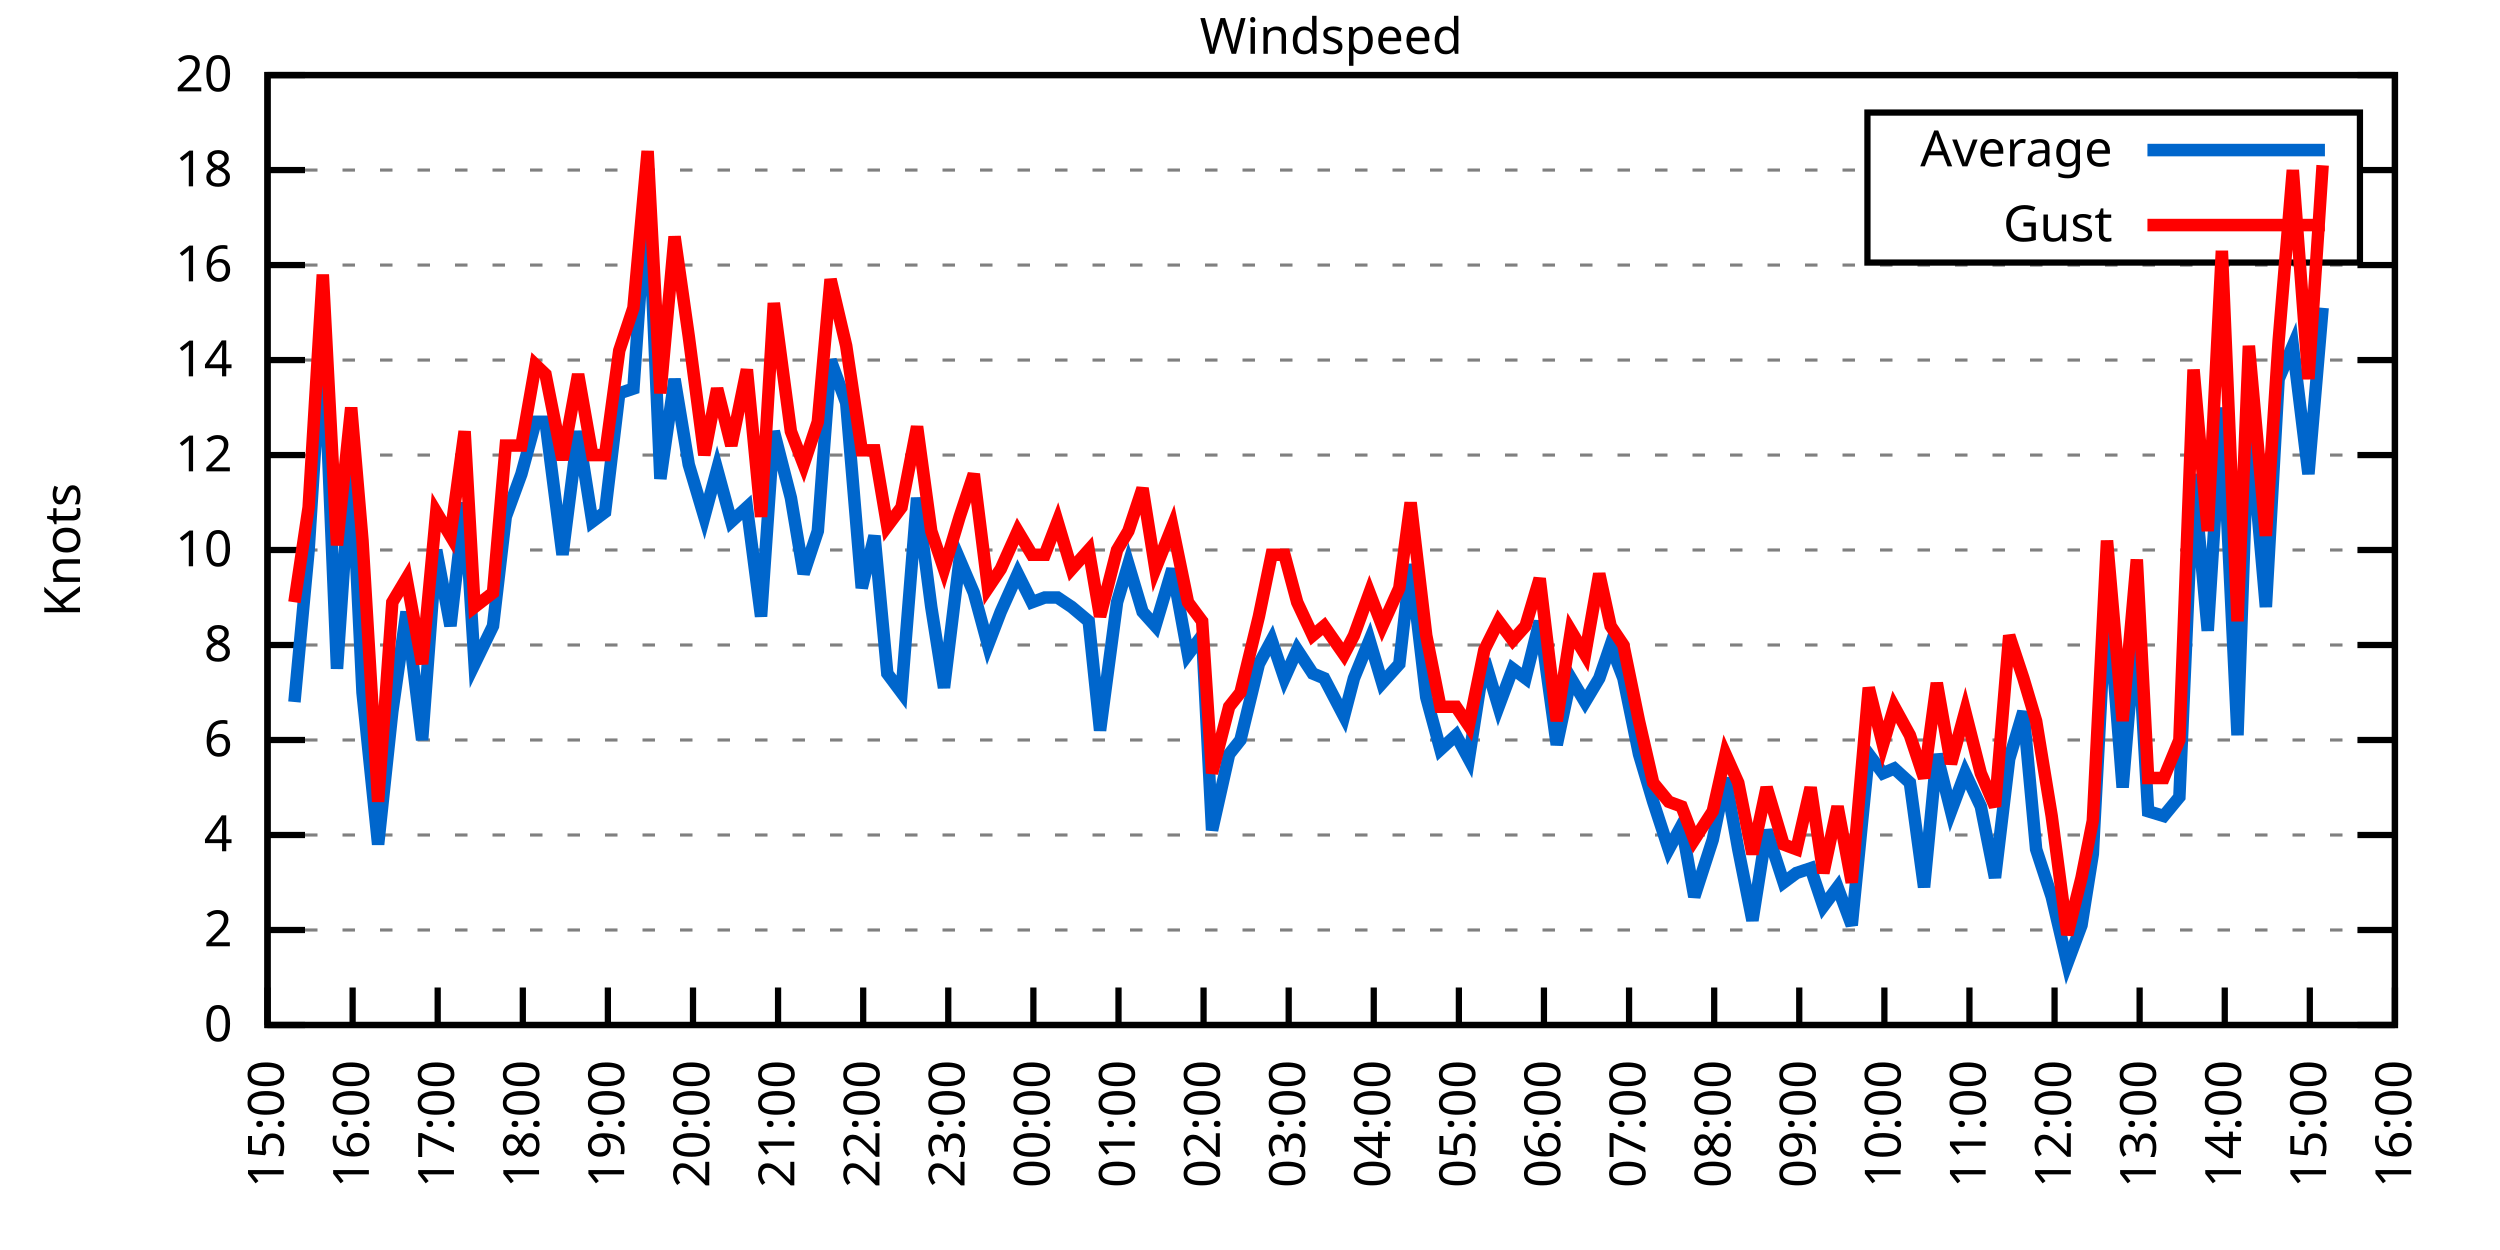
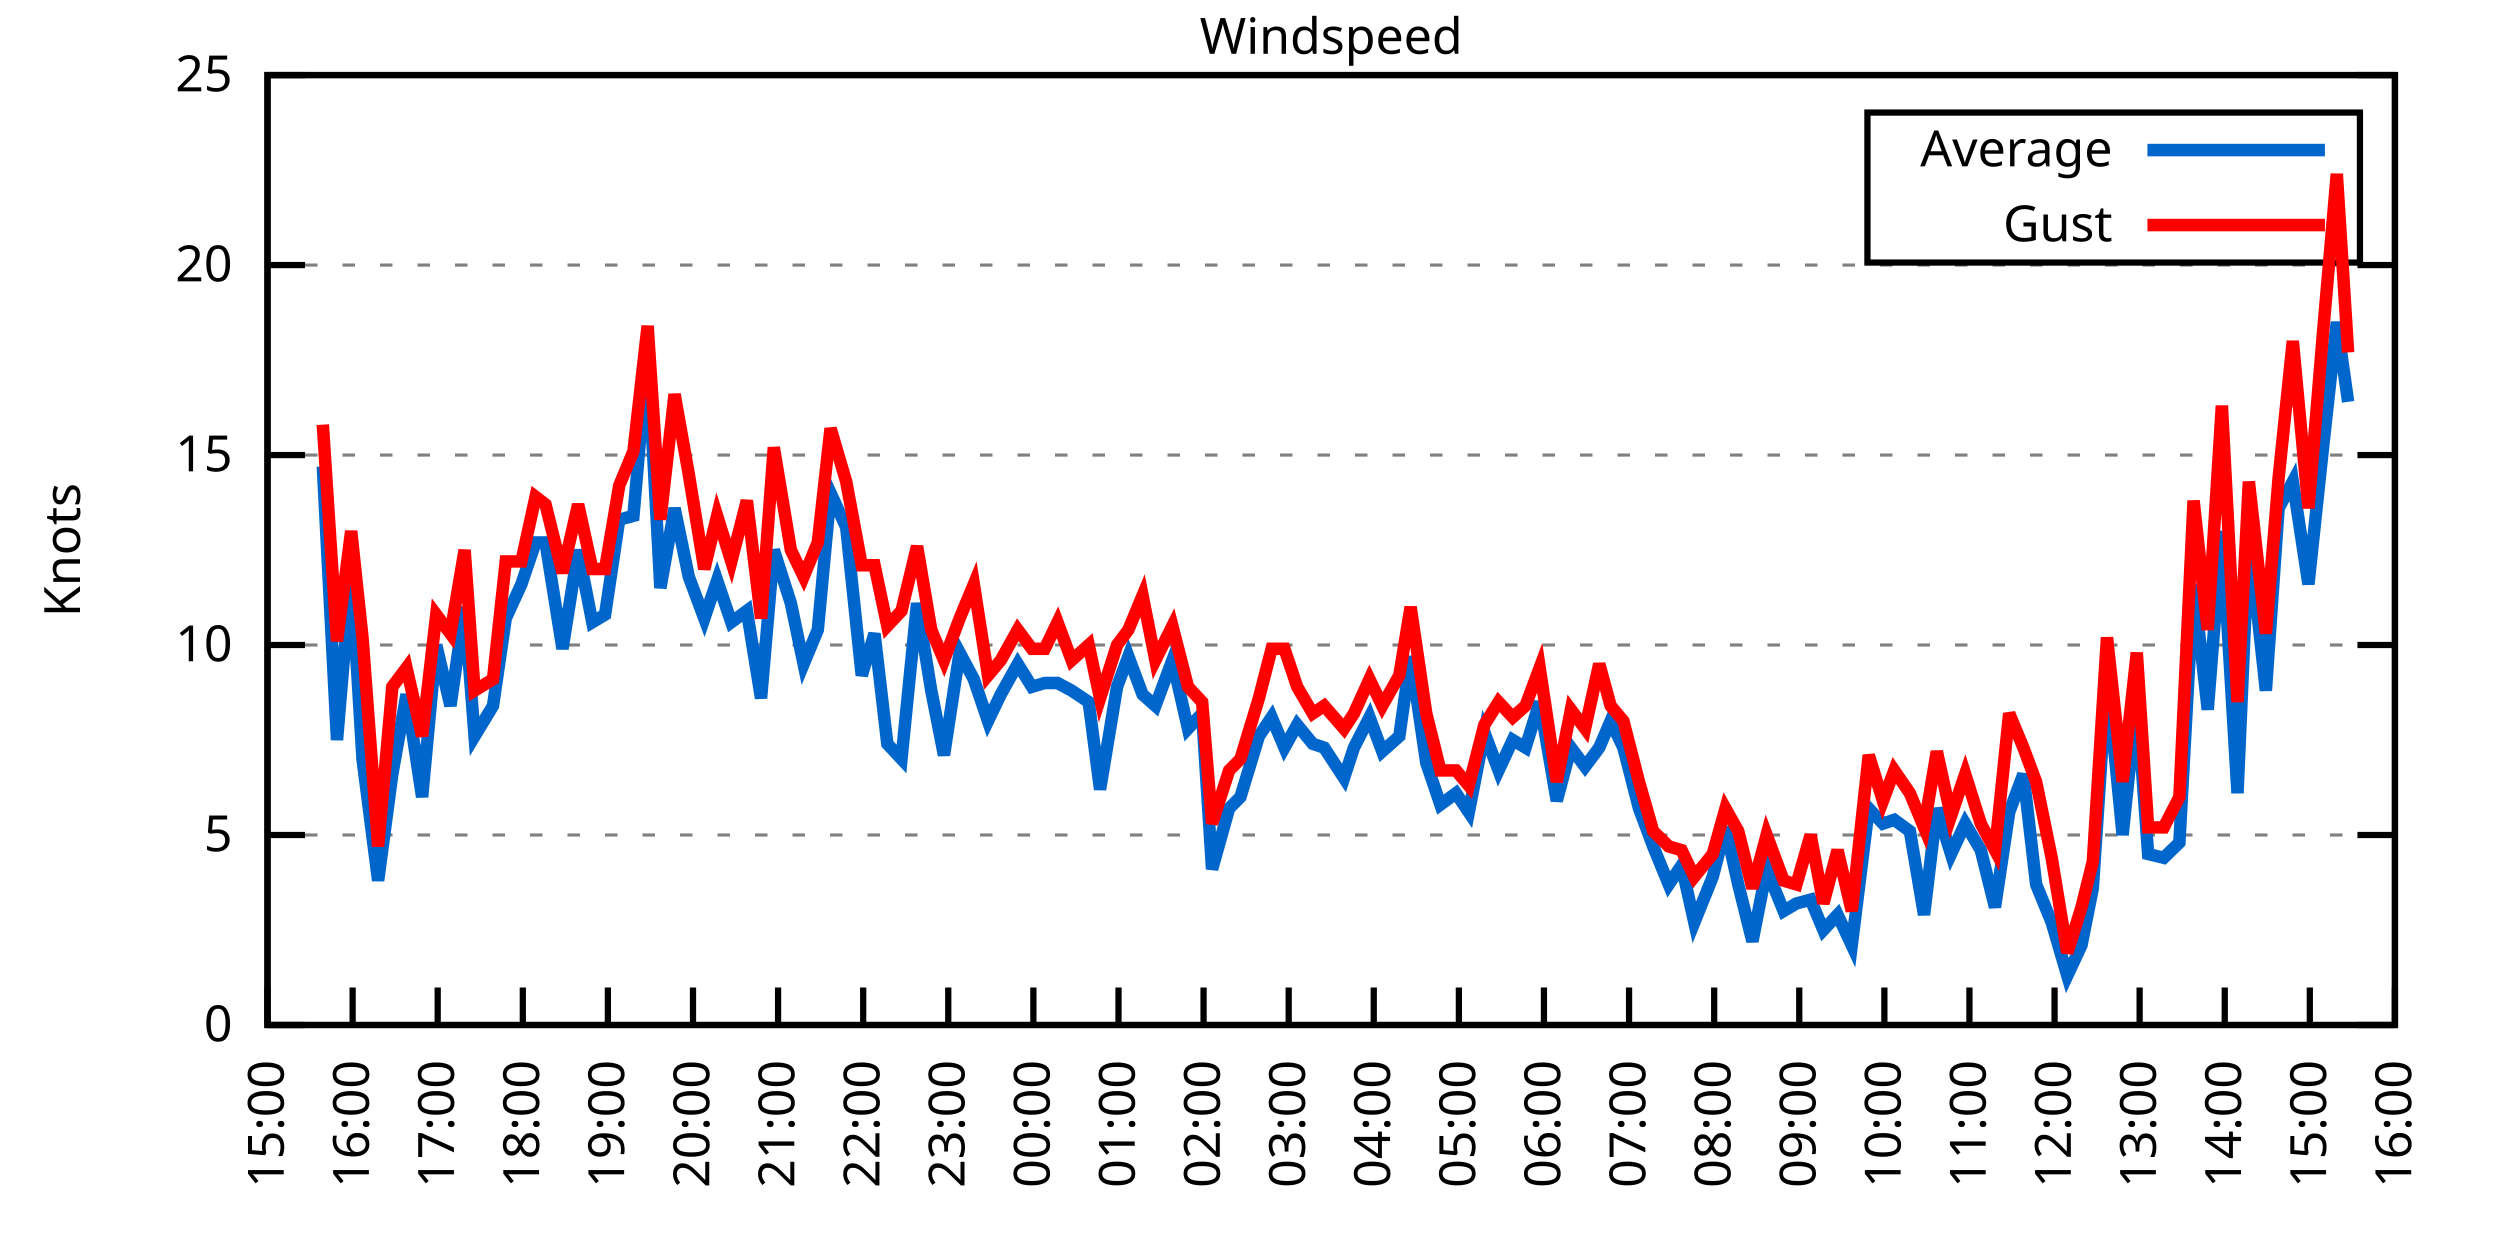
<svg xmlns="http://www.w3.org/2000/svg" xmlns:xlink="http://www.w3.org/1999/xlink" width="400" height="200" viewBox="0 0 400 200">
  <g id="gnuplot_canvas">
    <rect x="0" y="0" width="400" height="200" fill="none" />
    <defs>
      <circle id="gpDot" r="0.5" stroke-width="0.5" stroke="currentColor" />
      <path id="gpPt0" stroke-width="0.333" stroke="currentColor" d="M-1,0 h2 M0,-1 v2" />
      <path id="gpPt1" stroke-width="0.333" stroke="currentColor" d="M-1,-1 L1,1 M1,-1 L-1,1" />
      <path id="gpPt2" stroke-width="0.333" stroke="currentColor" d="M-1,0 L1,0 M0,-1 L0,1 M-1,-1 L1,1 M-1,1 L1,-1" />
      <rect id="gpPt3" stroke-width="0.333" stroke="currentColor" x="-1" y="-1" width="2" height="2" />
      <rect id="gpPt4" stroke-width="0.333" stroke="currentColor" fill="currentColor" x="-1" y="-1" width="2" height="2" />
      <circle id="gpPt5" stroke-width="0.333" stroke="currentColor" cx="0" cy="0" r="1" />
      <use xlink:href="#gpPt5" id="gpPt6" fill="currentColor" stroke="none" />
      <path id="gpPt7" stroke-width="0.333" stroke="currentColor" d="M0,-1.33 L-1.33,0.67 L1.33,0.67 z" />
      <use xlink:href="#gpPt7" id="gpPt8" fill="currentColor" stroke="none" />
      <use xlink:href="#gpPt7" id="gpPt9" stroke="currentColor" transform="rotate(180)" />
      <use xlink:href="#gpPt9" id="gpPt10" fill="currentColor" stroke="none" />
      <use xlink:href="#gpPt3" id="gpPt11" stroke="currentColor" transform="rotate(45)" />
      <use xlink:href="#gpPt11" id="gpPt12" fill="currentColor" stroke="none" />
      <path id="gpPt13" stroke-width="0.333" stroke="currentColor" d="M0,1.330 L1.265,0.411 L0.782,-1.067 L-0.782,-1.076 L-1.265,0.411 z" />
      <use xlink:href="#gpPt13" id="gpPt14" fill="currentColor" stroke="none" />
      <filter id="textbox" filterUnits="objectBoundingBox" x="0" y="0" height="1" width="1">
        <feFlood flood-color="white" flood-opacity="1" result="bgnd" />
        <feComposite in="SourceGraphic" in2="bgnd" operator="atop" />
      </filter>
      <filter id="greybox" filterUnits="objectBoundingBox" x="0" y="0" height="1" width="1">
        <feFlood flood-color="lightgrey" flood-opacity="1" result="grey" />
        <feComposite in="SourceGraphic" in2="grey" operator="atop" />
      </filter>
    </defs>
    <g fill="none" color="white" stroke="currentColor" stroke-width="1.00" stroke-linecap="butt" stroke-linejoin="miter">
</g>
    <g fill="none" color="black" stroke="currentColor" stroke-width="1.00" stroke-linecap="butt" stroke-linejoin="miter">
      <g stroke="none" shape-rendering="crispEdges">
        <polygon fill="rgb(255, 255, 255)" points="42.80,164.00 383.18,164.00 383.18,12.02 42.80,12.02 " />
      </g>
    </g>
    <g fill="none" color="black" stroke="currentColor" stroke-width="1.00" stroke-linecap="butt" stroke-linejoin="miter">
</g>
    <g fill="none" color="black" stroke="black" stroke-width="0.50" stroke-linecap="butt" stroke-linejoin="miter">
</g>
    <g fill="none" color="gray" stroke="currentColor" stroke-width="0.50" stroke-linecap="butt" stroke-linejoin="miter">
      <path stroke="gray" stroke-dasharray="2,4" class="gridline" d="M42.80,164.00 L383.19,164.00  " />
    </g>
    <g fill="none" color="gray" stroke="gray" stroke-width="1.00" stroke-linecap="butt" stroke-linejoin="miter">
</g>
    <g fill="none" color="black" stroke="currentColor" stroke-width="1.00" stroke-linecap="butt" stroke-linejoin="miter">
      <path stroke="black" d="M42.80,164.00 L48.80,164.00 M383.19,164.00 L377.19,164.00  " />
      <g transform="translate(37.20,166.60)" stroke="none" fill="black" font-family="Sans" font-size="8.00" text-anchor="end">
        <text>
          <tspan font-family="Sans"> 0</tspan>
        </text>
      </g>
    </g>
    <g fill="none" color="black" stroke="currentColor" stroke-width="1.00" stroke-linecap="butt" stroke-linejoin="miter">
</g>
    <g fill="none" color="black" stroke="black" stroke-width="0.50" stroke-linecap="butt" stroke-linejoin="miter">
</g>
    <g fill="none" color="gray" stroke="currentColor" stroke-width="0.50" stroke-linecap="butt" stroke-linejoin="miter">
-       <path stroke="gray" stroke-dasharray="2,4" class="gridline" d="M42.80,148.80 L383.19,148.80  " />
-     </g>
-     <g fill="none" color="gray" stroke="gray" stroke-width="1.00" stroke-linecap="butt" stroke-linejoin="miter">
- </g>
-     <g fill="none" color="black" stroke="currentColor" stroke-width="1.00" stroke-linecap="butt" stroke-linejoin="miter">
-       <path stroke="black" d="M42.80,148.80 L48.80,148.80 M383.19,148.80 L377.19,148.80  " />
-       <g transform="translate(37.20,151.40)" stroke="none" fill="black" font-family="Sans" font-size="8.00" text-anchor="end">
-         <text>
-           <tspan font-family="Sans"> 2</tspan>
-         </text>
-       </g>
-     </g>
-     <g fill="none" color="black" stroke="currentColor" stroke-width="1.00" stroke-linecap="butt" stroke-linejoin="miter">
- </g>
-     <g fill="none" color="black" stroke="black" stroke-width="0.50" stroke-linecap="butt" stroke-linejoin="miter">
- </g>
-     <g fill="none" color="gray" stroke="currentColor" stroke-width="0.50" stroke-linecap="butt" stroke-linejoin="miter">
      <path stroke="gray" stroke-dasharray="2,4" class="gridline" d="M42.80,133.60 L383.19,133.60  " />
    </g>
    <g fill="none" color="gray" stroke="gray" stroke-width="1.00" stroke-linecap="butt" stroke-linejoin="miter">
</g>
    <g fill="none" color="black" stroke="currentColor" stroke-width="1.00" stroke-linecap="butt" stroke-linejoin="miter">
      <path stroke="black" d="M42.80,133.60 L48.80,133.60 M383.19,133.60 L377.19,133.60  " />
      <g transform="translate(37.20,136.20)" stroke="none" fill="black" font-family="Sans" font-size="8.00" text-anchor="end">
        <text>
-           <tspan font-family="Sans"> 4</tspan>
-         </text>
-       </g>
-     </g>
-     <g fill="none" color="black" stroke="currentColor" stroke-width="1.00" stroke-linecap="butt" stroke-linejoin="miter">
- </g>
-     <g fill="none" color="black" stroke="black" stroke-width="0.50" stroke-linecap="butt" stroke-linejoin="miter">
- </g>
-     <g fill="none" color="gray" stroke="currentColor" stroke-width="0.50" stroke-linecap="butt" stroke-linejoin="miter">
-       <path stroke="gray" stroke-dasharray="2,4" class="gridline" d="M42.80,118.40 L383.19,118.40  " />
-     </g>
-     <g fill="none" color="gray" stroke="gray" stroke-width="1.00" stroke-linecap="butt" stroke-linejoin="miter">
- </g>
-     <g fill="none" color="black" stroke="currentColor" stroke-width="1.00" stroke-linecap="butt" stroke-linejoin="miter">
-       <path stroke="black" d="M42.80,118.40 L48.80,118.40 M383.19,118.40 L377.19,118.40  " />
-       <g transform="translate(37.20,121.00)" stroke="none" fill="black" font-family="Sans" font-size="8.00" text-anchor="end">
-         <text>
-           <tspan font-family="Sans"> 6</tspan>
+           <tspan font-family="Sans"> 5</tspan>
        </text>
      </g>
    </g>
    <g fill="none" color="black" stroke="currentColor" stroke-width="1.00" stroke-linecap="butt" stroke-linejoin="miter">
</g>
    <g fill="none" color="black" stroke="black" stroke-width="0.50" stroke-linecap="butt" stroke-linejoin="miter">
</g>
    <g fill="none" color="gray" stroke="currentColor" stroke-width="0.50" stroke-linecap="butt" stroke-linejoin="miter">
      <path stroke="gray" stroke-dasharray="2,4" class="gridline" d="M42.80,103.20 L383.19,103.20  " />
    </g>
    <g fill="none" color="gray" stroke="gray" stroke-width="1.00" stroke-linecap="butt" stroke-linejoin="miter">
</g>
    <g fill="none" color="black" stroke="currentColor" stroke-width="1.00" stroke-linecap="butt" stroke-linejoin="miter">
      <path stroke="black" d="M42.80,103.20 L48.80,103.20 M383.19,103.20 L377.19,103.20  " />
      <g transform="translate(37.20,105.80)" stroke="none" fill="black" font-family="Sans" font-size="8.00" text-anchor="end">
        <text>
-           <tspan font-family="Sans"> 8</tspan>
-         </text>
-       </g>
-     </g>
-     <g fill="none" color="black" stroke="currentColor" stroke-width="1.00" stroke-linecap="butt" stroke-linejoin="miter">
- </g>
-     <g fill="none" color="black" stroke="black" stroke-width="0.50" stroke-linecap="butt" stroke-linejoin="miter">
- </g>
-     <g fill="none" color="gray" stroke="currentColor" stroke-width="0.50" stroke-linecap="butt" stroke-linejoin="miter">
-       <path stroke="gray" stroke-dasharray="2,4" class="gridline" d="M42.80,88.00 L383.19,88.00  " />
-     </g>
-     <g fill="none" color="gray" stroke="gray" stroke-width="1.00" stroke-linecap="butt" stroke-linejoin="miter">
- </g>
-     <g fill="none" color="black" stroke="currentColor" stroke-width="1.00" stroke-linecap="butt" stroke-linejoin="miter">
-       <path stroke="black" d="M42.80,88.00 L48.80,88.00 M383.19,88.00 L377.19,88.00  " />
-       <g transform="translate(37.20,90.60)" stroke="none" fill="black" font-family="Sans" font-size="8.00" text-anchor="end">
-         <text>
          <tspan font-family="Sans"> 10</tspan>
        </text>
      </g>
    </g>
    <g fill="none" color="black" stroke="currentColor" stroke-width="1.00" stroke-linecap="butt" stroke-linejoin="miter">
</g>
    <g fill="none" color="black" stroke="black" stroke-width="0.50" stroke-linecap="butt" stroke-linejoin="miter">
</g>
    <g fill="none" color="gray" stroke="currentColor" stroke-width="0.50" stroke-linecap="butt" stroke-linejoin="miter">
      <path stroke="gray" stroke-dasharray="2,4" class="gridline" d="M42.80,72.81 L383.19,72.81  " />
    </g>
    <g fill="none" color="gray" stroke="gray" stroke-width="1.00" stroke-linecap="butt" stroke-linejoin="miter">
</g>
    <g fill="none" color="black" stroke="currentColor" stroke-width="1.00" stroke-linecap="butt" stroke-linejoin="miter">
      <path stroke="black" d="M42.80,72.81 L48.80,72.81 M383.19,72.81 L377.19,72.81  " />
      <g transform="translate(37.20,75.41)" stroke="none" fill="black" font-family="Sans" font-size="8.00" text-anchor="end">
        <text>
-           <tspan font-family="Sans"> 12</tspan>
-         </text>
-       </g>
-     </g>
-     <g fill="none" color="black" stroke="currentColor" stroke-width="1.00" stroke-linecap="butt" stroke-linejoin="miter">
- </g>
-     <g fill="none" color="black" stroke="black" stroke-width="0.50" stroke-linecap="butt" stroke-linejoin="miter">
- </g>
-     <g fill="none" color="gray" stroke="currentColor" stroke-width="0.50" stroke-linecap="butt" stroke-linejoin="miter">
-       <path stroke="gray" stroke-dasharray="2,4" class="gridline" d="M42.80,57.61 L383.19,57.61  " />
-     </g>
-     <g fill="none" color="gray" stroke="gray" stroke-width="1.00" stroke-linecap="butt" stroke-linejoin="miter">
- </g>
-     <g fill="none" color="black" stroke="currentColor" stroke-width="1.00" stroke-linecap="butt" stroke-linejoin="miter">
-       <path stroke="black" d="M42.80,57.61 L48.80,57.61 M383.19,57.61 L377.19,57.61  " />
-       <g transform="translate(37.20,60.21)" stroke="none" fill="black" font-family="Sans" font-size="8.00" text-anchor="end">
-         <text>
-           <tspan font-family="Sans"> 14</tspan>
+           <tspan font-family="Sans"> 15</tspan>
        </text>
      </g>
    </g>
    <g fill="none" color="black" stroke="currentColor" stroke-width="1.00" stroke-linecap="butt" stroke-linejoin="miter">
</g>
    <g fill="none" color="black" stroke="black" stroke-width="0.50" stroke-linecap="butt" stroke-linejoin="miter">
</g>
    <g fill="none" color="gray" stroke="currentColor" stroke-width="0.50" stroke-linecap="butt" stroke-linejoin="miter">
      <path stroke="gray" stroke-dasharray="2,4" class="gridline" d="M42.80,42.41 L383.19,42.41  " />
    </g>
    <g fill="none" color="gray" stroke="gray" stroke-width="1.00" stroke-linecap="butt" stroke-linejoin="miter">
</g>
    <g fill="none" color="black" stroke="currentColor" stroke-width="1.00" stroke-linecap="butt" stroke-linejoin="miter">
      <path stroke="black" d="M42.80,42.41 L48.80,42.41 M383.19,42.41 L377.19,42.41  " />
      <g transform="translate(37.20,45.01)" stroke="none" fill="black" font-family="Sans" font-size="8.00" text-anchor="end">
        <text>
-           <tspan font-family="Sans"> 16</tspan>
-         </text>
-       </g>
-     </g>
-     <g fill="none" color="black" stroke="currentColor" stroke-width="1.00" stroke-linecap="butt" stroke-linejoin="miter">
- </g>
-     <g fill="none" color="black" stroke="black" stroke-width="0.50" stroke-linecap="butt" stroke-linejoin="miter">
- </g>
-     <g fill="none" color="gray" stroke="currentColor" stroke-width="0.50" stroke-linecap="butt" stroke-linejoin="miter">
-       <path stroke="gray" stroke-dasharray="2,4" class="gridline" d="M42.80,27.21 L298.79,27.21 M377.59,27.21 L383.19,27.21  " />
-     </g>
-     <g fill="none" color="gray" stroke="gray" stroke-width="1.00" stroke-linecap="butt" stroke-linejoin="miter">
- </g>
-     <g fill="none" color="black" stroke="currentColor" stroke-width="1.00" stroke-linecap="butt" stroke-linejoin="miter">
-       <path stroke="black" d="M42.80,27.21 L48.80,27.21 M383.19,27.21 L377.19,27.21  " />
-       <g transform="translate(37.20,29.81)" stroke="none" fill="black" font-family="Sans" font-size="8.00" text-anchor="end">
-         <text>
-           <tspan font-family="Sans"> 18</tspan>
+           <tspan font-family="Sans"> 20</tspan>
        </text>
      </g>
    </g>
    <g fill="none" color="black" stroke="currentColor" stroke-width="1.00" stroke-linecap="butt" stroke-linejoin="miter">
</g>
    <g fill="none" color="black" stroke="black" stroke-width="0.50" stroke-linecap="butt" stroke-linejoin="miter">
</g>
    <g fill="none" color="gray" stroke="currentColor" stroke-width="0.50" stroke-linecap="butt" stroke-linejoin="miter">
      <path stroke="gray" stroke-dasharray="2,4" class="gridline" d="M42.80,12.01 L383.19,12.01  " />
    </g>
    <g fill="none" color="gray" stroke="gray" stroke-width="1.00" stroke-linecap="butt" stroke-linejoin="miter">
</g>
    <g fill="none" color="black" stroke="currentColor" stroke-width="1.00" stroke-linecap="butt" stroke-linejoin="miter">
      <path stroke="black" d="M42.80,12.01 L48.80,12.01 M383.19,12.01 L377.19,12.01  " />
      <g transform="translate(37.20,14.61)" stroke="none" fill="black" font-family="Sans" font-size="8.00" text-anchor="end">
        <text>
-           <tspan font-family="Sans"> 20</tspan>
+           <tspan font-family="Sans"> 25</tspan>
        </text>
      </g>
    </g>
    <g fill="none" color="black" stroke="currentColor" stroke-width="1.00" stroke-linecap="butt" stroke-linejoin="miter">
      <path stroke="black" d="M42.80,164.00 L42.80,158.00  " />
      <g transform="translate(45.40,169.60) rotate(270.00)" stroke="none" fill="black" font-family="Sans" font-size="8.00" text-anchor="end">
        <text>
          <tspan font-family="Sans">15:00</tspan>
        </text>
      </g>
    </g>
    <g fill="none" color="black" stroke="currentColor" stroke-width="1.00" stroke-linecap="butt" stroke-linejoin="miter">
      <path stroke="black" d="M56.42,164.00 L56.42,158.00  " />
      <g transform="translate(59.02,169.60) rotate(270.00)" stroke="none" fill="black" font-family="Sans" font-size="8.00" text-anchor="end">
        <text>
          <tspan font-family="Sans">16:00</tspan>
        </text>
      </g>
    </g>
    <g fill="none" color="black" stroke="currentColor" stroke-width="1.00" stroke-linecap="butt" stroke-linejoin="miter">
      <path stroke="black" d="M70.03,164.00 L70.03,158.00  " />
      <g transform="translate(72.63,169.60) rotate(270.00)" stroke="none" fill="black" font-family="Sans" font-size="8.00" text-anchor="end">
        <text>
          <tspan font-family="Sans">17:00</tspan>
        </text>
      </g>
    </g>
    <g fill="none" color="black" stroke="currentColor" stroke-width="1.00" stroke-linecap="butt" stroke-linejoin="miter">
      <path stroke="black" d="M83.65,164.00 L83.65,158.00  " />
      <g transform="translate(86.25,169.60) rotate(270.00)" stroke="none" fill="black" font-family="Sans" font-size="8.00" text-anchor="end">
        <text>
          <tspan font-family="Sans">18:00</tspan>
        </text>
      </g>
    </g>
    <g fill="none" color="black" stroke="currentColor" stroke-width="1.00" stroke-linecap="butt" stroke-linejoin="miter">
      <path stroke="black" d="M97.26,164.00 L97.26,158.00  " />
      <g transform="translate(99.86,169.60) rotate(270.00)" stroke="none" fill="black" font-family="Sans" font-size="8.00" text-anchor="end">
        <text>
          <tspan font-family="Sans">19:00</tspan>
        </text>
      </g>
    </g>
    <g fill="none" color="black" stroke="currentColor" stroke-width="1.00" stroke-linecap="butt" stroke-linejoin="miter">
      <path stroke="black" d="M110.88,164.00 L110.88,158.00  " />
      <g transform="translate(113.48,169.60) rotate(270.00)" stroke="none" fill="black" font-family="Sans" font-size="8.00" text-anchor="end">
        <text>
          <tspan font-family="Sans">20:00</tspan>
        </text>
      </g>
    </g>
    <g fill="none" color="black" stroke="currentColor" stroke-width="1.00" stroke-linecap="butt" stroke-linejoin="miter">
      <path stroke="black" d="M124.49,164.00 L124.49,158.00  " />
      <g transform="translate(127.09,169.60) rotate(270.00)" stroke="none" fill="black" font-family="Sans" font-size="8.00" text-anchor="end">
        <text>
          <tspan font-family="Sans">21:00</tspan>
        </text>
      </g>
    </g>
    <g fill="none" color="black" stroke="currentColor" stroke-width="1.00" stroke-linecap="butt" stroke-linejoin="miter">
      <path stroke="black" d="M138.11,164.00 L138.11,158.00  " />
      <g transform="translate(140.71,169.60) rotate(270.00)" stroke="none" fill="black" font-family="Sans" font-size="8.00" text-anchor="end">
        <text>
          <tspan font-family="Sans">22:00</tspan>
        </text>
      </g>
    </g>
    <g fill="none" color="black" stroke="currentColor" stroke-width="1.00" stroke-linecap="butt" stroke-linejoin="miter">
      <path stroke="black" d="M151.72,164.00 L151.72,158.00  " />
      <g transform="translate(154.32,169.60) rotate(270.00)" stroke="none" fill="black" font-family="Sans" font-size="8.00" text-anchor="end">
        <text>
          <tspan font-family="Sans">23:00</tspan>
        </text>
      </g>
    </g>
    <g fill="none" color="black" stroke="currentColor" stroke-width="1.00" stroke-linecap="butt" stroke-linejoin="miter">
      <path stroke="black" d="M165.34,164.00 L165.34,158.00  " />
      <g transform="translate(167.94,169.60) rotate(270.00)" stroke="none" fill="black" font-family="Sans" font-size="8.00" text-anchor="end">
        <text>
          <tspan font-family="Sans">00:00</tspan>
        </text>
      </g>
    </g>
    <g fill="none" color="black" stroke="currentColor" stroke-width="1.00" stroke-linecap="butt" stroke-linejoin="miter">
      <path stroke="black" d="M178.96,164.00 L178.96,158.00  " />
      <g transform="translate(181.56,169.60) rotate(270.00)" stroke="none" fill="black" font-family="Sans" font-size="8.00" text-anchor="end">
        <text>
          <tspan font-family="Sans">01:00</tspan>
        </text>
      </g>
    </g>
    <g fill="none" color="black" stroke="currentColor" stroke-width="1.00" stroke-linecap="butt" stroke-linejoin="miter">
      <path stroke="black" d="M192.57,164.00 L192.57,158.00  " />
      <g transform="translate(195.17,169.60) rotate(270.00)" stroke="none" fill="black" font-family="Sans" font-size="8.00" text-anchor="end">
        <text>
          <tspan font-family="Sans">02:00</tspan>
        </text>
      </g>
    </g>
    <g fill="none" color="black" stroke="currentColor" stroke-width="1.00" stroke-linecap="butt" stroke-linejoin="miter">
      <path stroke="black" d="M206.19,164.00 L206.19,158.00  " />
      <g transform="translate(208.79,169.60) rotate(270.00)" stroke="none" fill="black" font-family="Sans" font-size="8.00" text-anchor="end">
        <text>
          <tspan font-family="Sans">03:00</tspan>
        </text>
      </g>
    </g>
    <g fill="none" color="black" stroke="currentColor" stroke-width="1.00" stroke-linecap="butt" stroke-linejoin="miter">
      <path stroke="black" d="M219.80,164.00 L219.80,158.00  " />
      <g transform="translate(222.40,169.60) rotate(270.00)" stroke="none" fill="black" font-family="Sans" font-size="8.00" text-anchor="end">
        <text>
          <tspan font-family="Sans">04:00</tspan>
        </text>
      </g>
    </g>
    <g fill="none" color="black" stroke="currentColor" stroke-width="1.00" stroke-linecap="butt" stroke-linejoin="miter">
      <path stroke="black" d="M233.42,164.00 L233.42,158.00  " />
      <g transform="translate(236.02,169.60) rotate(270.00)" stroke="none" fill="black" font-family="Sans" font-size="8.00" text-anchor="end">
        <text>
          <tspan font-family="Sans">05:00</tspan>
        </text>
      </g>
    </g>
    <g fill="none" color="black" stroke="currentColor" stroke-width="1.00" stroke-linecap="butt" stroke-linejoin="miter">
      <path stroke="black" d="M247.03,164.00 L247.03,158.00  " />
      <g transform="translate(249.63,169.60) rotate(270.00)" stroke="none" fill="black" font-family="Sans" font-size="8.00" text-anchor="end">
        <text>
          <tspan font-family="Sans">06:00</tspan>
        </text>
      </g>
    </g>
    <g fill="none" color="black" stroke="currentColor" stroke-width="1.00" stroke-linecap="butt" stroke-linejoin="miter">
      <path stroke="black" d="M260.65,164.00 L260.65,158.00  " />
      <g transform="translate(263.25,169.60) rotate(270.00)" stroke="none" fill="black" font-family="Sans" font-size="8.00" text-anchor="end">
        <text>
          <tspan font-family="Sans">07:00</tspan>
        </text>
      </g>
    </g>
    <g fill="none" color="black" stroke="currentColor" stroke-width="1.00" stroke-linecap="butt" stroke-linejoin="miter">
      <path stroke="black" d="M274.27,164.00 L274.27,158.00  " />
      <g transform="translate(276.87,169.60) rotate(270.00)" stroke="none" fill="black" font-family="Sans" font-size="8.00" text-anchor="end">
        <text>
          <tspan font-family="Sans">08:00</tspan>
        </text>
      </g>
    </g>
    <g fill="none" color="black" stroke="currentColor" stroke-width="1.00" stroke-linecap="butt" stroke-linejoin="miter">
      <path stroke="black" d="M287.88,164.00 L287.88,158.00  " />
      <g transform="translate(290.48,169.60) rotate(270.00)" stroke="none" fill="black" font-family="Sans" font-size="8.00" text-anchor="end">
        <text>
          <tspan font-family="Sans">09:00</tspan>
        </text>
      </g>
    </g>
    <g fill="none" color="black" stroke="currentColor" stroke-width="1.00" stroke-linecap="butt" stroke-linejoin="miter">
      <path stroke="black" d="M301.50,164.00 L301.50,158.00  " />
      <g transform="translate(304.10,169.60) rotate(270.00)" stroke="none" fill="black" font-family="Sans" font-size="8.00" text-anchor="end">
        <text>
          <tspan font-family="Sans">10:00</tspan>
        </text>
      </g>
    </g>
    <g fill="none" color="black" stroke="currentColor" stroke-width="1.00" stroke-linecap="butt" stroke-linejoin="miter">
      <path stroke="black" d="M315.11,164.00 L315.11,158.00  " />
      <g transform="translate(317.71,169.60) rotate(270.00)" stroke="none" fill="black" font-family="Sans" font-size="8.00" text-anchor="end">
        <text>
          <tspan font-family="Sans">11:00</tspan>
        </text>
      </g>
    </g>
    <g fill="none" color="black" stroke="currentColor" stroke-width="1.00" stroke-linecap="butt" stroke-linejoin="miter">
      <path stroke="black" d="M328.73,164.00 L328.73,158.00  " />
      <g transform="translate(331.33,169.60) rotate(270.00)" stroke="none" fill="black" font-family="Sans" font-size="8.00" text-anchor="end">
        <text>
          <tspan font-family="Sans">12:00</tspan>
        </text>
      </g>
    </g>
    <g fill="none" color="black" stroke="currentColor" stroke-width="1.00" stroke-linecap="butt" stroke-linejoin="miter">
      <path stroke="black" d="M342.34,164.00 L342.34,158.00  " />
      <g transform="translate(344.94,169.60) rotate(270.00)" stroke="none" fill="black" font-family="Sans" font-size="8.00" text-anchor="end">
        <text>
          <tspan font-family="Sans">13:00</tspan>
        </text>
      </g>
    </g>
    <g fill="none" color="black" stroke="currentColor" stroke-width="1.00" stroke-linecap="butt" stroke-linejoin="miter">
      <path stroke="black" d="M355.96,164.00 L355.96,158.00  " />
      <g transform="translate(358.56,169.60) rotate(270.00)" stroke="none" fill="black" font-family="Sans" font-size="8.00" text-anchor="end">
        <text>
          <tspan font-family="Sans">14:00</tspan>
        </text>
      </g>
    </g>
    <g fill="none" color="black" stroke="currentColor" stroke-width="1.00" stroke-linecap="butt" stroke-linejoin="miter">
      <path stroke="black" d="M369.57,164.00 L369.57,158.00  " />
      <g transform="translate(372.17,169.60) rotate(270.00)" stroke="none" fill="black" font-family="Sans" font-size="8.00" text-anchor="end">
        <text>
          <tspan font-family="Sans">15:00</tspan>
        </text>
      </g>
    </g>
    <g fill="none" color="black" stroke="currentColor" stroke-width="1.00" stroke-linecap="butt" stroke-linejoin="miter">
      <path stroke="black" d="M383.19,164.00 L383.19,158.00  " />
      <g transform="translate(385.79,169.60) rotate(270.00)" stroke="none" fill="black" font-family="Sans" font-size="8.00" text-anchor="end">
        <text>
          <tspan font-family="Sans">16:00</tspan>
        </text>
      </g>
    </g>
    <g fill="none" color="black" stroke="currentColor" stroke-width="1.00" stroke-linecap="butt" stroke-linejoin="miter">
</g>
    <g fill="none" color="black" stroke="currentColor" stroke-width="1.00" stroke-linecap="butt" stroke-linejoin="miter">
      <path stroke="black" d="M42.80,12.01 L42.80,164.00 L383.19,164.00 L383.19,12.01 L42.80,12.01 Z  " />
    </g>
    <g fill="none" color="black" stroke="currentColor" stroke-width="1.00" stroke-linecap="butt" stroke-linejoin="miter">
</g>
    <g fill="none" color="black" stroke="currentColor" stroke-width="1.00" stroke-linecap="butt" stroke-linejoin="miter">
      <path stroke="black" d="M298.79,42.01 L298.79,18.01 L377.59,18.01 L377.59,42.01 L298.79,42.01 Z  " />
    </g>
    <g id="Windspeed_plot_1">
      <g fill="none" color="white" stroke="black" stroke-width="2.00" stroke-linecap="butt" stroke-linejoin="miter">
</g>
      <g fill="none" color="black" stroke="currentColor" stroke-width="2.00" stroke-linecap="butt" stroke-linejoin="miter">
        <g transform="translate(337.99,26.61)" stroke="none" fill="black" font-family="Sans" font-size="8.00" text-anchor="end">
          <text>
            <tspan font-family="Sans">Average</tspan>
          </text>
        </g>
      </g>
      <g fill="none" color="black" stroke="currentColor" stroke-width="2.00" stroke-linecap="butt" stroke-linejoin="miter">
-         <path stroke="rgb(  0, 102, 204)" d="M343.59,24.01 L371.99,24.01 M47.11,112.32 L49.38,88.00 L51.65,52.29 L53.92,107.00 L56.19,73.57 L58.00,110.80   L60.50,135.12 L62.77,113.84 L65.04,97.88 L67.54,118.40 L69.80,88.00 L72.07,100.16 L74.34,80.41 L75.93,106.24   L78.88,100.16 L80.92,82.69 L83.42,75.85 L85.69,67.49 L87.28,67.49 L90.00,88.76 L92.50,69.01 L94.77,83.45   L96.81,81.93 L99.08,62.93 L101.35,62.17 L103.62,29.49 L105.66,76.61 L107.93,60.65 L110.20,74.33 L112.69,82.69   L114.74,75.09 L117.01,83.45 L119.50,81.17 L121.77,98.64 L123.81,69.01 L126.54,79.65 L128.58,91.80 L130.85,84.97   L132.89,57.61 L135.39,64.45 L137.88,94.08 L139.92,85.73 L141.97,107.76 L144.24,110.80 L146.73,79.65 L149.00,97.12   L151.04,110.04 L153.54,89.52 L155.81,94.84 L158.08,103.20 L160.12,97.88 L162.84,91.80 L165.11,96.36 L167.16,95.60   L169.20,95.60 L171.47,97.12 L174.19,99.40 L176.01,116.88 L178.73,96.36 L180.54,90.28 L182.81,97.88 L184.86,100.16   L187.58,91.04 L190.08,104.72 L192.34,101.68 L193.93,132.84 L196.66,120.68 L198.47,118.40 L201.42,106.24 L203.46,102.44   L205.51,108.52 L207.55,103.96 L210.04,107.76 L211.86,108.52 L215.04,114.60 L216.63,108.52 L219.12,102.44 L221.16,109.28   L223.89,106.24 L225.70,90.28 L228.20,111.56 L230.47,119.92 L232.96,117.64 L235.01,121.44 L237.50,105.48 L239.77,113.08   L242.04,107.00 L244.08,108.52 L246.35,99.40 L249.08,119.16 L251.35,108.52 L253.61,112.32 L255.88,108.52 L257.70,103.20   L259.74,108.52 L262.24,120.68 L264.51,128.28 L267.00,135.88 L269.05,132.08 L271.09,143.48 L274.04,134.36 L276.08,124.48   L278.12,135.88 L280.39,147.28 L282.66,132.84 L285.38,141.20 L287.43,139.68 L289.70,138.92 L291.74,145.00 L294.01,141.96   L296.28,148.04 L299.00,120.68 L301.27,123.72 L303.08,122.96 L305.58,125.24 L307.85,141.96 L309.89,120.68 L312.16,129.80   L314.43,123.72 L316.93,129.04 L319.20,140.44 L321.47,121.44 L323.74,113.84 L325.78,135.88 L328.27,143.48 L330.77,154.12   L333.04,148.04 L334.85,136.64 L337.12,94.08 L339.62,126.00 L341.89,98.64 L343.70,129.80 L346.20,130.56 L348.70,127.52   L350.97,75.85 L353.24,100.92 L355.50,65.21 L358.00,117.64 L359.82,65.97 L362.54,97.12 L364.58,60.65 L366.85,55.33   L369.35,75.85 L371.62,49.25  " />
+         <path stroke="rgb(  0, 102, 204)" d="M343.59,24.01 L371.99,24.01 M51.65,74.63 L53.92,118.40 L56.19,91.65 L58.00,121.44 L60.50,140.90 L62.77,123.87   L65.04,111.11 L67.54,127.52 L69.80,103.20 L72.07,112.93 L74.34,97.12 L75.93,117.80 L78.88,112.93 L80.92,98.95   L83.42,93.48 L85.69,86.79 L87.28,86.79 L90.00,103.81 L92.50,88.00 L94.77,99.56 L96.81,98.34 L99.08,83.14   L101.35,82.53 L103.62,56.39 L105.66,94.08 L107.93,81.32 L110.20,92.26 L112.69,98.95 L114.74,92.87 L117.01,99.56   L119.50,97.73 L121.77,111.72 L123.81,88.00 L126.54,96.52 L128.58,106.24 L130.85,100.77 L132.89,78.89 L135.39,84.36   L137.88,108.07 L139.92,101.38 L141.97,119.01 L144.24,121.44 L146.73,96.52 L149.00,110.50 L151.04,120.83 L153.54,104.42   L155.81,108.68 L158.08,115.36 L160.12,111.11 L162.84,106.24 L165.11,109.89 L167.16,109.28 L169.20,109.28 L171.47,110.50   L174.19,112.32 L176.01,126.31 L178.73,109.89 L180.54,105.03 L182.81,111.11 L184.86,112.93 L187.58,105.64 L190.08,116.58   L192.34,114.15 L193.93,139.07 L196.66,129.35 L198.47,127.52 L201.42,117.80 L203.46,114.76 L205.51,119.62 L207.55,115.97   L210.04,119.01 L211.86,119.62 L215.04,124.48 L216.63,119.62 L219.12,114.76 L221.16,120.23 L223.89,117.80 L225.70,105.03   L228.20,122.05 L230.47,128.74 L232.96,126.91 L235.01,129.95 L237.50,117.19 L239.77,123.27 L242.04,118.40 L244.08,119.62   L246.35,112.32 L249.08,128.13 L251.35,119.62 L253.61,122.66 L255.88,119.62 L257.70,115.36 L259.74,119.62 L262.24,129.35   L264.51,135.43 L267.00,141.51 L269.05,138.47 L271.09,147.59 L274.04,140.29 L276.08,132.39 L278.12,141.51 L280.39,150.62   L282.66,139.07 L285.38,145.76 L287.43,144.55 L289.70,143.94 L291.74,148.80 L294.01,146.37 L296.28,151.23 L299.00,129.35   L301.27,131.78 L303.08,131.17 L305.58,132.99 L307.85,146.37 L309.89,129.35 L312.16,136.64 L314.43,131.78 L316.93,136.03   L319.20,145.15 L321.47,129.95 L323.74,123.87 L325.78,141.51 L328.27,147.59 L330.77,156.10 L333.04,151.23 L334.85,142.11   L337.12,108.07 L339.62,133.60 L341.89,111.72 L343.70,136.64 L346.20,137.25 L348.70,134.82 L350.97,93.48 L353.24,113.54   L355.50,84.97 L358.00,126.91 L359.82,85.57 L362.54,110.50 L364.58,81.32 L366.85,77.06 L369.35,93.48 L371.62,72.20   L373.89,51.53 L375.70,64.29  " />
      </g>
    </g>
    <g id="Windspeed_plot_2">
      <g fill="none" color="black" stroke="currentColor" stroke-width="2.00" stroke-linecap="butt" stroke-linejoin="miter">
        <g transform="translate(337.99,38.61)" stroke="none" fill="black" font-family="Sans" font-size="8.00" text-anchor="end">
          <text>
            <tspan font-family="Sans">Gust</tspan>
          </text>
        </g>
      </g>
      <g fill="none" color="black" stroke="currentColor" stroke-width="2.00" stroke-linecap="butt" stroke-linejoin="miter">
-         <path stroke="rgb(255,   0,   0)" d="M343.59,36.01 L371.99,36.01 M47.11,96.36 L49.38,81.17 L51.65,43.93 L53.92,87.25 L56.19,65.21 L58.00,86.49   L60.50,128.28 L62.77,96.36 L65.04,92.56 L67.54,106.24 L69.80,81.93 L72.07,85.73 L74.34,69.01 L75.93,97.12   L78.88,94.84 L80.92,71.29 L83.42,71.29 L85.69,58.37 L87.28,59.89 L90.00,73.57 L92.50,59.89 L94.77,72.81   L96.81,72.81 L99.08,56.09 L101.35,49.25 L103.62,24.17 L105.66,62.93 L107.93,37.85 L110.20,53.81 L112.69,72.81   L114.74,62.17 L117.01,71.29 L119.50,59.13 L121.77,82.69 L123.81,48.49 L126.54,69.01 L128.58,74.33 L130.85,67.49   L132.89,44.69 L135.39,55.33 L137.88,72.05 L139.92,72.05 L141.97,84.21 L144.24,81.17 L146.73,68.25 L149.00,84.97   L151.04,91.04 L153.54,82.69 L155.81,75.85 L158.08,94.08 L160.12,91.04 L162.84,84.97 L165.11,88.76 L167.16,88.76   L169.20,83.45 L171.47,91.04 L174.19,88.00 L176.01,98.64 L178.73,88.00 L180.54,84.97 L182.81,78.13 L184.86,91.04   L187.58,84.21 L190.08,96.36 L192.34,99.40 L193.93,123.72 L196.66,113.08 L198.47,110.80 L201.42,98.64 L203.46,88.76   L205.51,88.76 L207.55,96.36 L210.04,101.68 L211.86,100.16 L215.04,104.72 L216.63,101.68 L219.12,94.84 L221.16,100.16   L223.89,94.08 L225.70,80.41 L228.20,101.68 L230.47,113.08 L232.96,113.08 L235.01,116.12 L237.50,103.96 L239.77,99.40   L242.04,102.44 L244.08,100.16 L246.35,92.56 L249.08,115.36 L251.35,100.92 L253.61,104.72 L255.88,91.80 L257.70,100.16   L259.74,103.20 L262.24,115.36 L264.51,125.24 L267.00,128.28 L269.05,129.04 L271.09,134.36 L274.04,129.80 L276.08,120.68   L278.12,125.24 L280.39,136.64 L282.66,126.00 L285.38,135.12 L287.43,135.88 L289.70,126.00 L291.74,139.68 L294.01,129.04   L296.28,141.20 L299.00,110.04 L301.27,119.16 L303.08,113.08 L305.58,117.64 L307.85,124.48 L309.89,109.28 L312.16,122.20   L314.43,113.84 L316.93,123.72 L319.20,129.04 L321.47,101.68 L323.74,108.52 L325.78,115.36 L328.27,130.56 L330.77,149.56   L333.04,140.44 L334.85,131.32 L337.12,86.49 L339.62,115.36 L341.89,89.52 L343.70,124.48 L346.20,124.48 L348.70,118.40   L350.97,59.13 L353.24,84.97 L355.50,40.13 L358.00,99.40 L359.82,55.33 L362.54,85.73 L364.58,54.57 L366.85,27.21   L369.35,60.65 L371.62,26.45  " />
+         <path stroke="rgb(255,   0,   0)" d="M343.59,36.01 L371.99,36.01 M51.65,67.94 L53.92,102.60 L56.19,84.97 L58.00,101.99 L60.50,135.43 L62.77,109.89   L65.04,106.85 L67.54,117.80 L69.80,98.34 L72.07,101.38 L74.34,88.00 L75.93,110.50 L78.88,108.68 L80.92,89.83   L83.42,89.83 L85.69,79.49 L87.28,80.71 L90.00,91.65 L92.50,80.71 L94.77,91.04 L96.81,91.04 L99.08,77.67   L101.35,72.20 L103.62,52.14 L105.66,83.14 L107.93,63.08 L110.20,75.85 L112.69,91.04 L114.74,82.53 L117.01,89.83   L119.50,80.10 L121.77,98.95 L123.81,71.59 L126.54,88.00 L128.58,92.26 L130.85,86.79 L132.89,68.55 L135.39,77.06   L137.88,90.44 L139.92,90.44 L141.97,100.16 L144.24,97.73 L146.73,87.40 L149.00,100.77 L151.04,105.64 L153.54,98.95   L155.81,93.48 L158.08,108.07 L160.12,105.64 L162.84,100.77 L165.11,103.81 L167.16,103.81 L169.20,99.56 L171.47,105.64   L174.19,103.20 L176.01,111.72 L178.73,103.20 L180.54,100.77 L182.81,95.30 L184.86,105.64 L187.58,100.16 L190.08,109.89   L192.34,112.32 L193.93,131.78 L196.66,123.27 L198.47,121.44 L201.42,111.72 L203.46,103.81 L205.51,103.81 L207.55,109.89   L210.04,114.15 L211.86,112.93 L215.04,116.58 L216.63,114.15 L219.12,108.68 L221.16,112.93 L223.89,108.07 L225.70,97.12   L228.20,114.15 L230.47,123.27 L232.96,123.27 L235.01,125.70 L237.50,115.97 L239.77,112.32 L242.04,114.76 L244.08,112.93   L246.35,106.85 L249.08,125.09 L251.35,113.54 L253.61,116.58 L255.88,106.24 L257.70,112.93 L259.74,115.36 L262.24,125.09   L264.51,132.99 L267.00,135.43 L269.05,136.03 L271.09,140.29 L274.04,136.64 L276.08,129.35 L278.12,132.99 L280.39,142.11   L282.66,133.60 L285.38,140.90 L287.43,141.51 L289.70,133.60 L291.74,144.55 L294.01,136.03 L296.28,145.76 L299.00,120.83   L301.27,128.13 L303.08,123.27 L305.58,126.91 L307.85,132.39 L309.89,120.23 L312.16,130.56 L314.43,123.87 L316.93,131.78   L319.20,136.03 L321.47,114.15 L323.74,119.62 L325.78,125.09 L328.27,137.25 L330.77,152.45 L333.04,145.15 L334.85,137.86   L337.12,101.99 L339.62,125.09 L341.89,104.42 L343.70,132.39 L346.20,132.39 L348.70,127.52 L350.97,80.10 L353.24,100.77   L355.50,64.90 L358.00,112.32 L359.82,77.06 L362.54,101.38 L364.58,76.45 L366.85,54.57 L369.35,81.32 L371.62,53.96   L373.89,27.82 L375.70,56.39  " />
      </g>
    </g>
    <g fill="none" color="black" stroke="currentColor" stroke-width="2.00" stroke-linecap="butt" stroke-linejoin="miter">
</g>
    <g fill="none" color="black" stroke="black" stroke-width="1.00" stroke-linecap="butt" stroke-linejoin="miter">
</g>
    <g fill="none" color="black" stroke="currentColor" stroke-width="1.00" stroke-linecap="butt" stroke-linejoin="miter">
      <path stroke="black" d="M42.80,12.01 L42.80,164.00 L383.19,164.00 L383.19,12.01 L42.80,12.01 Z  " />
      <g transform="translate(12.80,88.01) rotate(270.00)" stroke="none" fill="black" font-family="Sans" font-size="8.00" text-anchor="middle">
        <text>
          <tspan font-family="Sans">Knots</tspan>
        </text>
      </g>
    </g>
    <g fill="none" color="black" stroke="currentColor" stroke-width="1.00" stroke-linecap="butt" stroke-linejoin="miter">
</g>
    <g fill="none" color="black" stroke="currentColor" stroke-width="1.00" stroke-linecap="butt" stroke-linejoin="miter">
      <g transform="translate(212.99,8.61)" stroke="none" fill="black" font-family="Sans" font-size="8.00" text-anchor="middle">
        <text>
          <tspan font-family="Sans">Windspeed</tspan>
        </text>
      </g>
    </g>
    <g fill="none" color="black" stroke="currentColor" stroke-width="1.00" stroke-linecap="butt" stroke-linejoin="miter">
</g>
  </g>
</svg>
